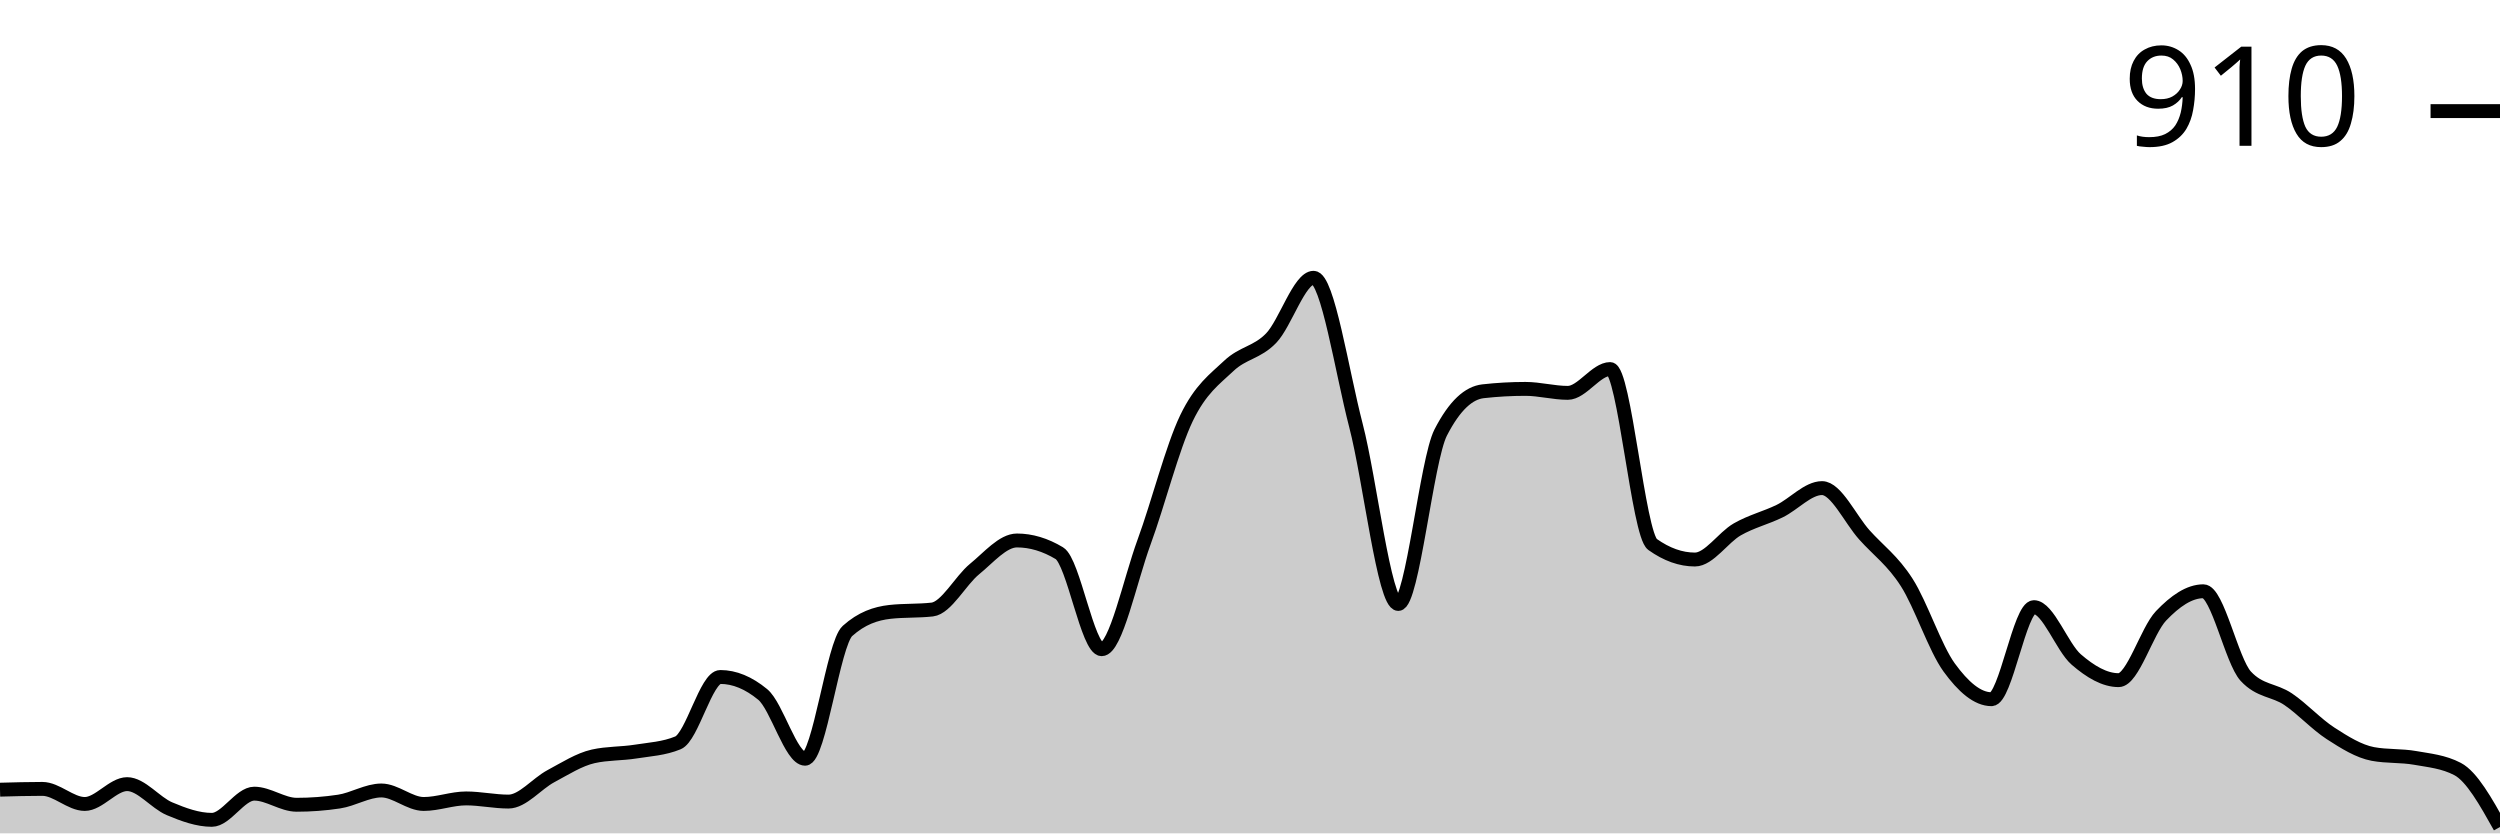
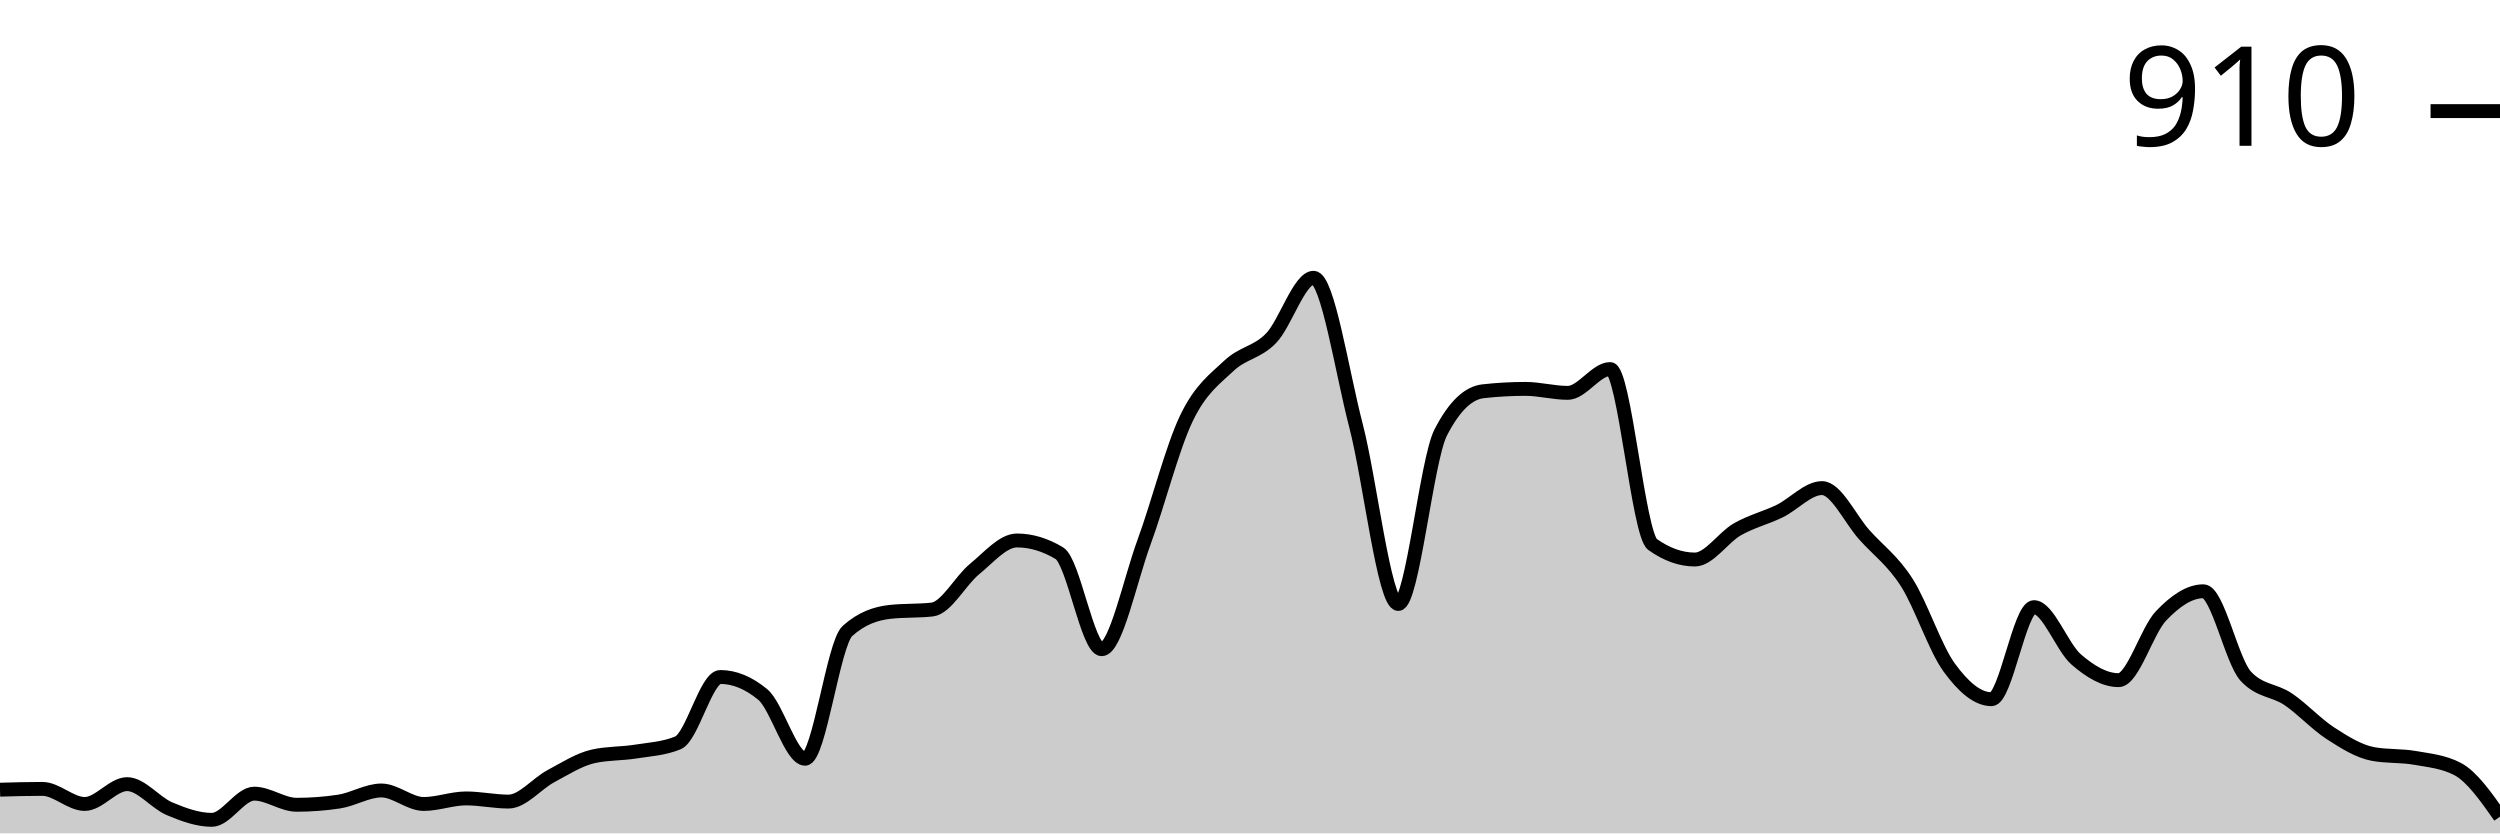
<svg xmlns="http://www.w3.org/2000/svg" viewBox="0 0 180 60">
  <g transform="translate(0,20)">
-     <path class="area" fill="rgba(0, 0, 0, 0.2)" d="M0,36.857C1.017,36.829,2.034,36.8,3.051,36.8C4.068,36.8,5.085,37.886,6.102,37.886C7.119,37.886,8.136,36.457,9.153,36.457C10.169,36.457,11.186,37.8,12.203,38.229C13.22,38.657,14.237,39.029,15.254,39.029C16.271,39.029,17.288,37.143,18.305,37.143C19.322,37.143,20.339,37.943,21.356,37.943C22.373,37.943,23.39,37.867,24.407,37.714C25.424,37.562,26.441,36.914,27.458,36.914C28.475,36.914,29.492,37.886,30.508,37.886C31.525,37.886,32.542,37.486,33.559,37.486C34.576,37.486,35.593,37.714,36.61,37.714C37.627,37.714,38.644,36.429,39.661,35.886C40.678,35.343,41.695,34.686,42.712,34.457C43.729,34.229,44.746,34.276,45.763,34.114C46.78,33.952,47.797,33.905,48.814,33.486C49.831,33.067,50.847,28.743,51.864,28.743C52.881,28.743,53.898,29.162,54.915,30C55.932,30.838,56.949,34.629,57.966,34.629C58.983,34.629,60,26.343,61.017,25.429C62.034,24.514,63.051,24.171,64.068,24.057C65.085,23.943,66.102,24,67.119,23.886C68.136,23.771,69.153,21.8,70.169,20.971C71.186,20.143,72.203,18.914,73.22,18.914C74.237,18.914,75.254,19.219,76.271,19.829C77.288,20.438,78.305,26.743,79.322,26.743C80.339,26.743,81.356,21.8,82.373,19.029C83.39,16.257,84.407,12.229,85.424,10.114C86.441,8,87.458,7.305,88.475,6.343C89.492,5.381,90.508,5.4,91.525,4.343C92.542,3.286,93.559,0,94.576,0C95.593,0,96.61,6.714,97.627,10.629C98.644,14.543,99.661,23.486,100.678,23.486C101.695,23.486,102.712,13.124,103.729,11.143C104.746,9.162,105.763,8.286,106.78,8.171C107.797,8.057,108.814,8,109.831,8C110.847,8,111.864,8.286,112.881,8.286C113.898,8.286,114.915,6.571,115.932,6.571C116.949,6.571,117.966,18.476,118.983,19.2C120,19.924,121.017,20.286,122.034,20.286C123.051,20.286,124.068,18.695,125.085,18.114C126.102,17.533,127.119,17.295,128.136,16.8C129.153,16.305,130.169,15.143,131.186,15.143C132.203,15.143,133.22,17.381,134.237,18.514C135.254,19.648,136.271,20.352,137.288,21.943C138.305,23.533,139.322,26.657,140.339,28.057C141.356,29.457,142.373,30.343,143.39,30.343C144.407,30.343,145.424,23.714,146.441,23.714C147.458,23.714,148.475,26.61,149.492,27.486C150.508,28.362,151.525,28.971,152.542,28.971C153.559,28.971,154.576,25.41,155.593,24.343C156.61,23.276,157.627,22.571,158.644,22.571C159.661,22.571,160.678,27.581,161.695,28.686C162.712,29.79,163.729,29.657,164.746,30.343C165.763,31.029,166.78,32.143,167.797,32.8C168.814,33.457,169.831,34.095,170.847,34.286C171.864,34.476,172.881,34.39,173.898,34.571C174.915,34.752,175.932,34.838,176.949,35.371C177.966,35.905,178.983,37.724,180,39.543L180,40C178.983,40,177.966,40,176.949,40C175.932,40,174.915,40,173.898,40C172.881,40,171.864,40,170.847,40C169.831,40,168.814,40,167.797,40C166.78,40,165.763,40,164.746,40C163.729,40,162.712,40,161.695,40C160.678,40,159.661,40,158.644,40C157.627,40,156.61,40,155.593,40C154.576,40,153.559,40,152.542,40C151.525,40,150.508,40,149.492,40C148.475,40,147.458,40,146.441,40C145.424,40,144.407,40,143.39,40C142.373,40,141.356,40,140.339,40C139.322,40,138.305,40,137.288,40C136.271,40,135.254,40,134.237,40C133.22,40,132.203,40,131.186,40C130.169,40,129.153,40,128.136,40C127.119,40,126.102,40,125.085,40C124.068,40,123.051,40,122.034,40C121.017,40,120,40,118.983,40C117.966,40,116.949,40,115.932,40C114.915,40,113.898,40,112.881,40C111.864,40,110.847,40,109.831,40C108.814,40,107.797,40,106.78,40C105.763,40,104.746,40,103.729,40C102.712,40,101.695,40,100.678,40C99.661,40,98.644,40,97.627,40C96.61,40,95.593,40,94.576,40C93.559,40,92.542,40,91.525,40C90.508,40,89.492,40,88.475,40C87.458,40,86.441,40,85.424,40C84.407,40,83.39,40,82.373,40C81.356,40,80.339,40,79.322,40C78.305,40,77.288,40,76.271,40C75.254,40,74.237,40,73.22,40C72.203,40,71.186,40,70.169,40C69.153,40,68.136,40,67.119,40C66.102,40,65.085,40,64.068,40C63.051,40,62.034,40,61.017,40C60,40,58.983,40,57.966,40C56.949,40,55.932,40,54.915,40C53.898,40,52.881,40,51.864,40C50.847,40,49.831,40,48.814,40C47.797,40,46.78,40,45.763,40C44.746,40,43.729,40,42.712,40C41.695,40,40.678,40,39.661,40C38.644,40,37.627,40,36.61,40C35.593,40,34.576,40,33.559,40C32.542,40,31.525,40,30.508,40C29.492,40,28.475,40,27.458,40C26.441,40,25.424,40,24.407,40C23.39,40,22.373,40,21.356,40C20.339,40,19.322,40,18.305,40C17.288,40,16.271,40,15.254,40C14.237,40,13.22,40,12.203,40C11.186,40,10.169,40,9.153,40C8.136,40,7.119,40,6.102,40C5.085,40,4.068,40,3.051,40C2.034,40,1.017,40,0,40Z" />
-     <path class="line" stroke="black" fill="none" d="M0,36.857C1.017,36.829,2.034,36.8,3.051,36.8C4.068,36.8,5.085,37.886,6.102,37.886C7.119,37.886,8.136,36.457,9.153,36.457C10.169,36.457,11.186,37.8,12.203,38.229C13.22,38.657,14.237,39.029,15.254,39.029C16.271,39.029,17.288,37.143,18.305,37.143C19.322,37.143,20.339,37.943,21.356,37.943C22.373,37.943,23.39,37.867,24.407,37.714C25.424,37.562,26.441,36.914,27.458,36.914C28.475,36.914,29.492,37.886,30.508,37.886C31.525,37.886,32.542,37.486,33.559,37.486C34.576,37.486,35.593,37.714,36.61,37.714C37.627,37.714,38.644,36.429,39.661,35.886C40.678,35.343,41.695,34.686,42.712,34.457C43.729,34.229,44.746,34.276,45.763,34.114C46.78,33.952,47.797,33.905,48.814,33.486C49.831,33.067,50.847,28.743,51.864,28.743C52.881,28.743,53.898,29.162,54.915,30C55.932,30.838,56.949,34.629,57.966,34.629C58.983,34.629,60,26.343,61.017,25.429C62.034,24.514,63.051,24.171,64.068,24.057C65.085,23.943,66.102,24,67.119,23.886C68.136,23.771,69.153,21.8,70.169,20.971C71.186,20.143,72.203,18.914,73.22,18.914C74.237,18.914,75.254,19.219,76.271,19.829C77.288,20.438,78.305,26.743,79.322,26.743C80.339,26.743,81.356,21.8,82.373,19.029C83.39,16.257,84.407,12.229,85.424,10.114C86.441,8,87.458,7.305,88.475,6.343C89.492,5.381,90.508,5.4,91.525,4.343C92.542,3.286,93.559,0,94.576,0C95.593,0,96.61,6.714,97.627,10.629C98.644,14.543,99.661,23.486,100.678,23.486C101.695,23.486,102.712,13.124,103.729,11.143C104.746,9.162,105.763,8.286,106.78,8.171C107.797,8.057,108.814,8,109.831,8C110.847,8,111.864,8.286,112.881,8.286C113.898,8.286,114.915,6.571,115.932,6.571C116.949,6.571,117.966,18.476,118.983,19.2C120,19.924,121.017,20.286,122.034,20.286C123.051,20.286,124.068,18.695,125.085,18.114C126.102,17.533,127.119,17.295,128.136,16.8C129.153,16.305,130.169,15.143,131.186,15.143C132.203,15.143,133.22,17.381,134.237,18.514C135.254,19.648,136.271,20.352,137.288,21.943C138.305,23.533,139.322,26.657,140.339,28.057C141.356,29.457,142.373,30.343,143.39,30.343C144.407,30.343,145.424,23.714,146.441,23.714C147.458,23.714,148.475,26.61,149.492,27.486C150.508,28.362,151.525,28.971,152.542,28.971C153.559,28.971,154.576,25.41,155.593,24.343C156.61,23.276,157.627,22.571,158.644,22.571C159.661,22.571,160.678,27.581,161.695,28.686C162.712,29.79,163.729,29.657,164.746,30.343C165.763,31.029,166.78,32.143,167.797,32.8C168.814,33.457,169.831,34.095,170.847,34.286C171.864,34.476,172.881,34.39,173.898,34.571C174.915,34.752,175.932,34.838,176.949,35.371C177.966,35.905,178.983,37.724,180,39.543" />
+     <path class="area" fill="rgba(0, 0, 0, 0.2)" d="M0,36.857C1.017,36.829,2.034,36.8,3.051,36.8C4.068,36.8,5.085,37.886,6.102,37.886C7.119,37.886,8.136,36.457,9.153,36.457C10.169,36.457,11.186,37.8,12.203,38.229C13.22,38.657,14.237,39.029,15.254,39.029C16.271,39.029,17.288,37.143,18.305,37.143C19.322,37.143,20.339,37.943,21.356,37.943C22.373,37.943,23.39,37.867,24.407,37.714C25.424,37.562,26.441,36.914,27.458,36.914C28.475,36.914,29.492,37.886,30.508,37.886C31.525,37.886,32.542,37.486,33.559,37.486C34.576,37.486,35.593,37.714,36.61,37.714C37.627,37.714,38.644,36.429,39.661,35.886C40.678,35.343,41.695,34.686,42.712,34.457C43.729,34.229,44.746,34.276,45.763,34.114C46.78,33.952,47.797,33.905,48.814,33.486C49.831,33.067,50.847,28.743,51.864,28.743C52.881,28.743,53.898,29.162,54.915,30C55.932,30.838,56.949,34.629,57.966,34.629C58.983,34.629,60,26.343,61.017,25.429C62.034,24.514,63.051,24.171,64.068,24.057C65.085,23.943,66.102,24,67.119,23.886C68.136,23.771,69.153,21.8,70.169,20.971C71.186,20.143,72.203,18.914,73.22,18.914C74.237,18.914,75.254,19.219,76.271,19.829C77.288,20.438,78.305,26.743,79.322,26.743C80.339,26.743,81.356,21.8,82.373,19.029C83.39,16.257,84.407,12.229,85.424,10.114C86.441,8,87.458,7.305,88.475,6.343C89.492,5.381,90.508,5.4,91.525,4.343C92.542,3.286,93.559,0,94.576,0C95.593,0,96.61,6.714,97.627,10.629C98.644,14.543,99.661,23.486,100.678,23.486C101.695,23.486,102.712,13.124,103.729,11.143C104.746,9.162,105.763,8.286,106.78,8.171C107.797,8.057,108.814,8,109.831,8C110.847,8,111.864,8.286,112.881,8.286C113.898,8.286,114.915,6.571,115.932,6.571C116.949,6.571,117.966,18.476,118.983,19.2C120,19.924,121.017,20.286,122.034,20.286C123.051,20.286,124.068,18.695,125.085,18.114C126.102,17.533,127.119,17.295,128.136,16.8C129.153,16.305,130.169,15.143,131.186,15.143C132.203,15.143,133.22,17.381,134.237,18.514C135.254,19.648,136.271,20.352,137.288,21.943C138.305,23.533,139.322,26.657,140.339,28.057C141.356,29.457,142.373,30.343,143.39,30.343C144.407,30.343,145.424,23.714,146.441,23.714C147.458,23.714,148.475,26.61,149.492,27.486C150.508,28.362,151.525,28.971,152.542,28.971C153.559,28.971,154.576,25.41,155.593,24.343C156.61,23.276,157.627,22.571,158.644,22.571C159.661,22.571,160.678,27.581,161.695,28.686C162.712,29.79,163.729,29.657,164.746,30.343C165.763,31.029,166.78,32.143,167.797,32.8C168.814,33.457,169.831,34.095,170.847,34.286C171.864,34.476,172.881,34.39,173.898,34.571C174.915,34.752,175.932,34.838,176.949,35.371C177.966,35.905,178.983,37.352,180,38.8L180,40C178.983,40,177.966,40,176.949,40C175.932,40,174.915,40,173.898,40C172.881,40,171.864,40,170.847,40C169.831,40,168.814,40,167.797,40C166.78,40,165.763,40,164.746,40C163.729,40,162.712,40,161.695,40C160.678,40,159.661,40,158.644,40C157.627,40,156.61,40,155.593,40C154.576,40,153.559,40,152.542,40C151.525,40,150.508,40,149.492,40C148.475,40,147.458,40,146.441,40C145.424,40,144.407,40,143.39,40C142.373,40,141.356,40,140.339,40C139.322,40,138.305,40,137.288,40C136.271,40,135.254,40,134.237,40C133.22,40,132.203,40,131.186,40C130.169,40,129.153,40,128.136,40C127.119,40,126.102,40,125.085,40C124.068,40,123.051,40,122.034,40C121.017,40,120,40,118.983,40C117.966,40,116.949,40,115.932,40C114.915,40,113.898,40,112.881,40C111.864,40,110.847,40,109.831,40C108.814,40,107.797,40,106.78,40C105.763,40,104.746,40,103.729,40C102.712,40,101.695,40,100.678,40C99.661,40,98.644,40,97.627,40C96.61,40,95.593,40,94.576,40C93.559,40,92.542,40,91.525,40C90.508,40,89.492,40,88.475,40C87.458,40,86.441,40,85.424,40C84.407,40,83.39,40,82.373,40C81.356,40,80.339,40,79.322,40C78.305,40,77.288,40,76.271,40C75.254,40,74.237,40,73.22,40C72.203,40,71.186,40,70.169,40C69.153,40,68.136,40,67.119,40C66.102,40,65.085,40,64.068,40C63.051,40,62.034,40,61.017,40C60,40,58.983,40,57.966,40C56.949,40,55.932,40,54.915,40C53.898,40,52.881,40,51.864,40C50.847,40,49.831,40,48.814,40C47.797,40,46.78,40,45.763,40C44.746,40,43.729,40,42.712,40C41.695,40,40.678,40,39.661,40C38.644,40,37.627,40,36.61,40C35.593,40,34.576,40,33.559,40C32.542,40,31.525,40,30.508,40C29.492,40,28.475,40,27.458,40C26.441,40,25.424,40,24.407,40C23.39,40,22.373,40,21.356,40C20.339,40,19.322,40,18.305,40C17.288,40,16.271,40,15.254,40C14.237,40,13.22,40,12.203,40C11.186,40,10.169,40,9.153,40C8.136,40,7.119,40,6.102,40C5.085,40,4.068,40,3.051,40C2.034,40,1.017,40,0,40Z" />
+     <path class="line" stroke="black" fill="none" d="M0,36.857C1.017,36.829,2.034,36.8,3.051,36.8C4.068,36.8,5.085,37.886,6.102,37.886C7.119,37.886,8.136,36.457,9.153,36.457C10.169,36.457,11.186,37.8,12.203,38.229C13.22,38.657,14.237,39.029,15.254,39.029C16.271,39.029,17.288,37.143,18.305,37.143C19.322,37.143,20.339,37.943,21.356,37.943C22.373,37.943,23.39,37.867,24.407,37.714C25.424,37.562,26.441,36.914,27.458,36.914C28.475,36.914,29.492,37.886,30.508,37.886C31.525,37.886,32.542,37.486,33.559,37.486C34.576,37.486,35.593,37.714,36.61,37.714C37.627,37.714,38.644,36.429,39.661,35.886C40.678,35.343,41.695,34.686,42.712,34.457C43.729,34.229,44.746,34.276,45.763,34.114C46.78,33.952,47.797,33.905,48.814,33.486C49.831,33.067,50.847,28.743,51.864,28.743C52.881,28.743,53.898,29.162,54.915,30C55.932,30.838,56.949,34.629,57.966,34.629C58.983,34.629,60,26.343,61.017,25.429C62.034,24.514,63.051,24.171,64.068,24.057C65.085,23.943,66.102,24,67.119,23.886C68.136,23.771,69.153,21.8,70.169,20.971C71.186,20.143,72.203,18.914,73.22,18.914C74.237,18.914,75.254,19.219,76.271,19.829C77.288,20.438,78.305,26.743,79.322,26.743C80.339,26.743,81.356,21.8,82.373,19.029C83.39,16.257,84.407,12.229,85.424,10.114C86.441,8,87.458,7.305,88.475,6.343C89.492,5.381,90.508,5.4,91.525,4.343C92.542,3.286,93.559,0,94.576,0C95.593,0,96.61,6.714,97.627,10.629C98.644,14.543,99.661,23.486,100.678,23.486C101.695,23.486,102.712,13.124,103.729,11.143C104.746,9.162,105.763,8.286,106.78,8.171C107.797,8.057,108.814,8,109.831,8C110.847,8,111.864,8.286,112.881,8.286C113.898,8.286,114.915,6.571,115.932,6.571C116.949,6.571,117.966,18.476,118.983,19.2C120,19.924,121.017,20.286,122.034,20.286C123.051,20.286,124.068,18.695,125.085,18.114C126.102,17.533,127.119,17.295,128.136,16.8C129.153,16.305,130.169,15.143,131.186,15.143C132.203,15.143,133.22,17.381,134.237,18.514C135.254,19.648,136.271,20.352,137.288,21.943C138.305,23.533,139.322,26.657,140.339,28.057C141.356,29.457,142.373,30.343,143.39,30.343C144.407,30.343,145.424,23.714,146.441,23.714C147.458,23.714,148.475,26.61,149.492,27.486C150.508,28.362,151.525,28.971,152.542,28.971C153.559,28.971,154.576,25.41,155.593,24.343C156.61,23.276,157.627,22.571,158.644,22.571C159.661,22.571,160.678,27.581,161.695,28.686C162.712,29.79,163.729,29.657,164.746,30.343C165.763,31.029,166.78,32.143,167.797,32.8C168.814,33.457,169.831,34.095,170.847,34.286C171.864,34.476,172.881,34.39,173.898,34.571C174.915,34.752,175.932,34.838,176.949,35.371C177.966,35.905,178.983,37.352,180,38.8" />
    <path class="axis-ceiling" stroke-width="1" stroke="black" fill="none" d="M175,-12L180,-12" />
    <text class="axis-ceiling-label" font-family="sans-serif" text-anchor="end" font-size="10px" x="170" y="-9.5">910</text>
  </g>
</svg>
